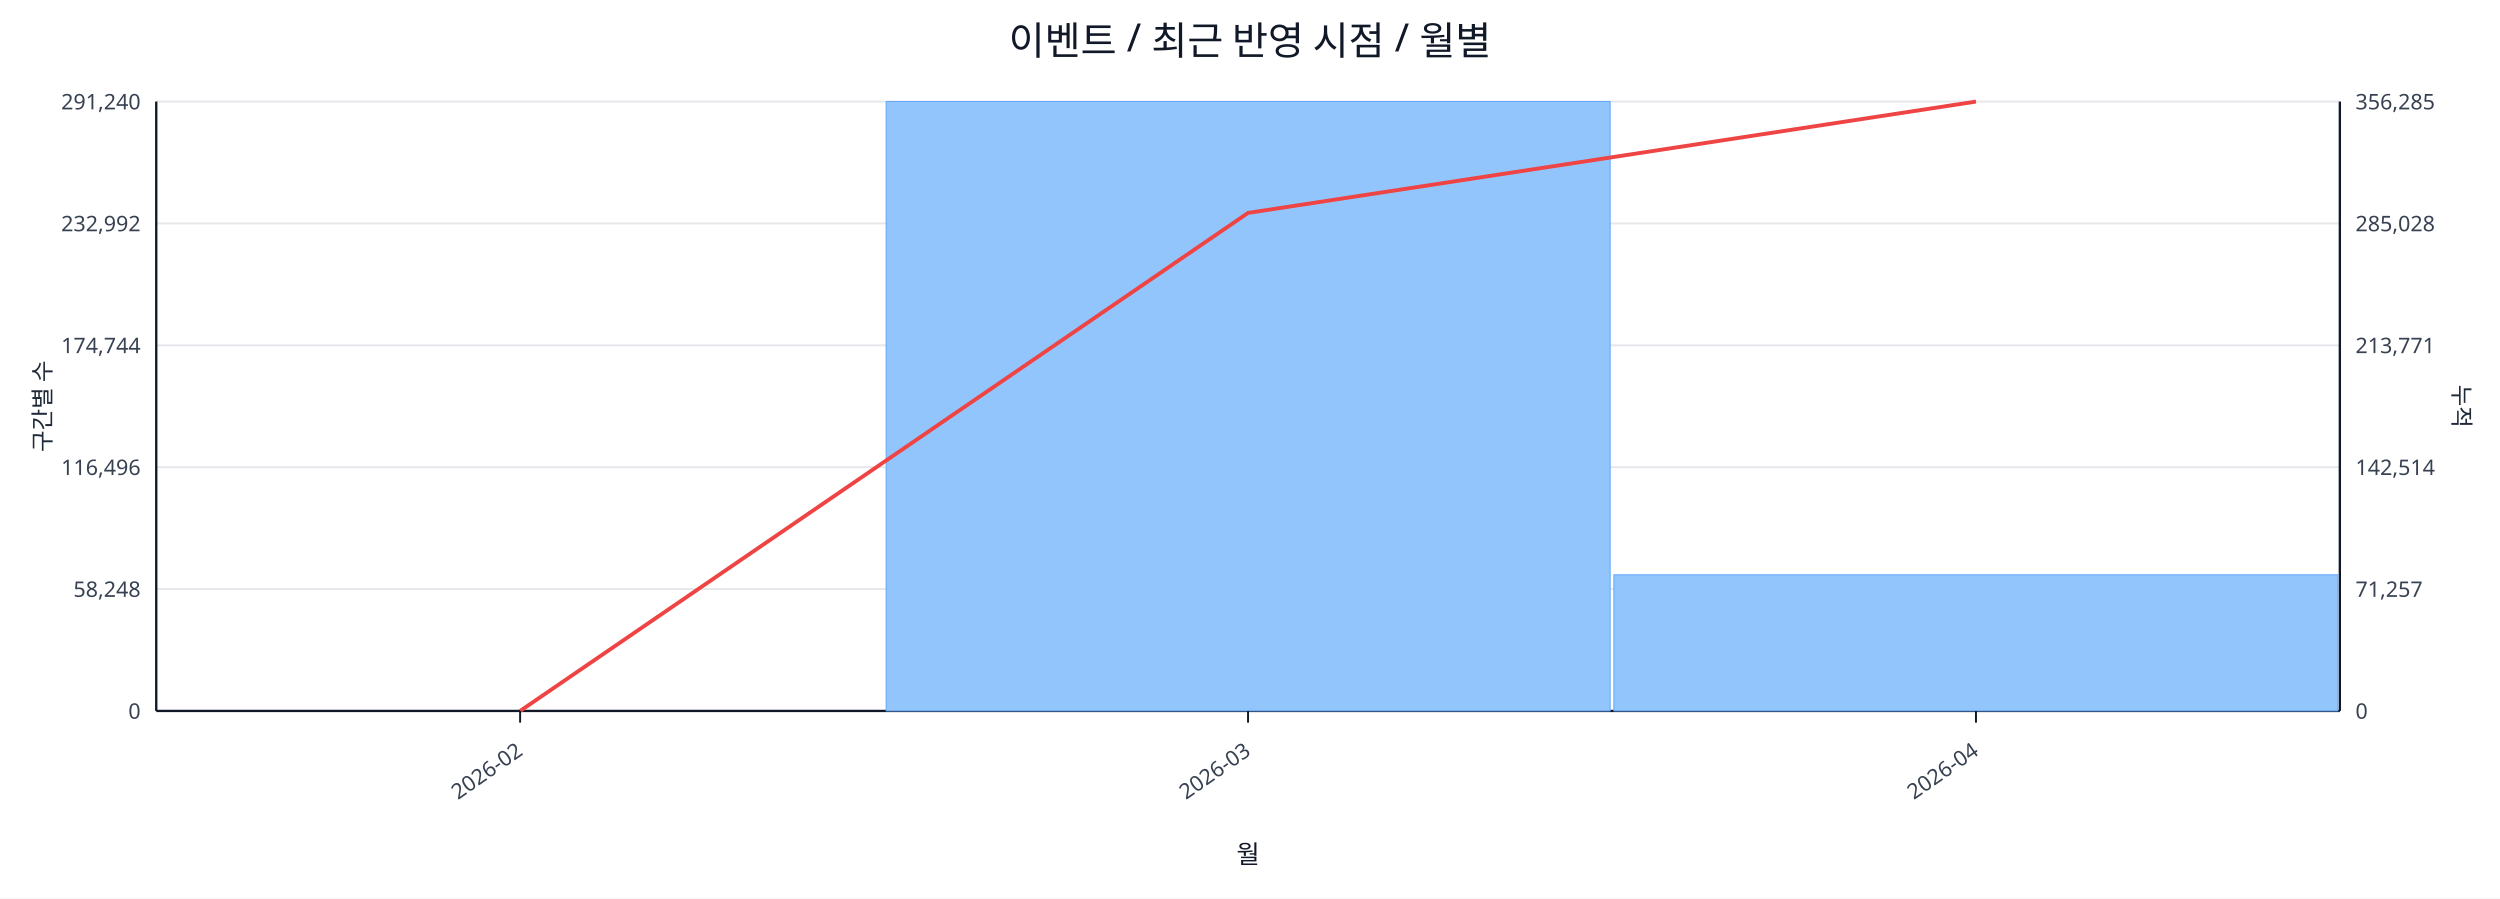
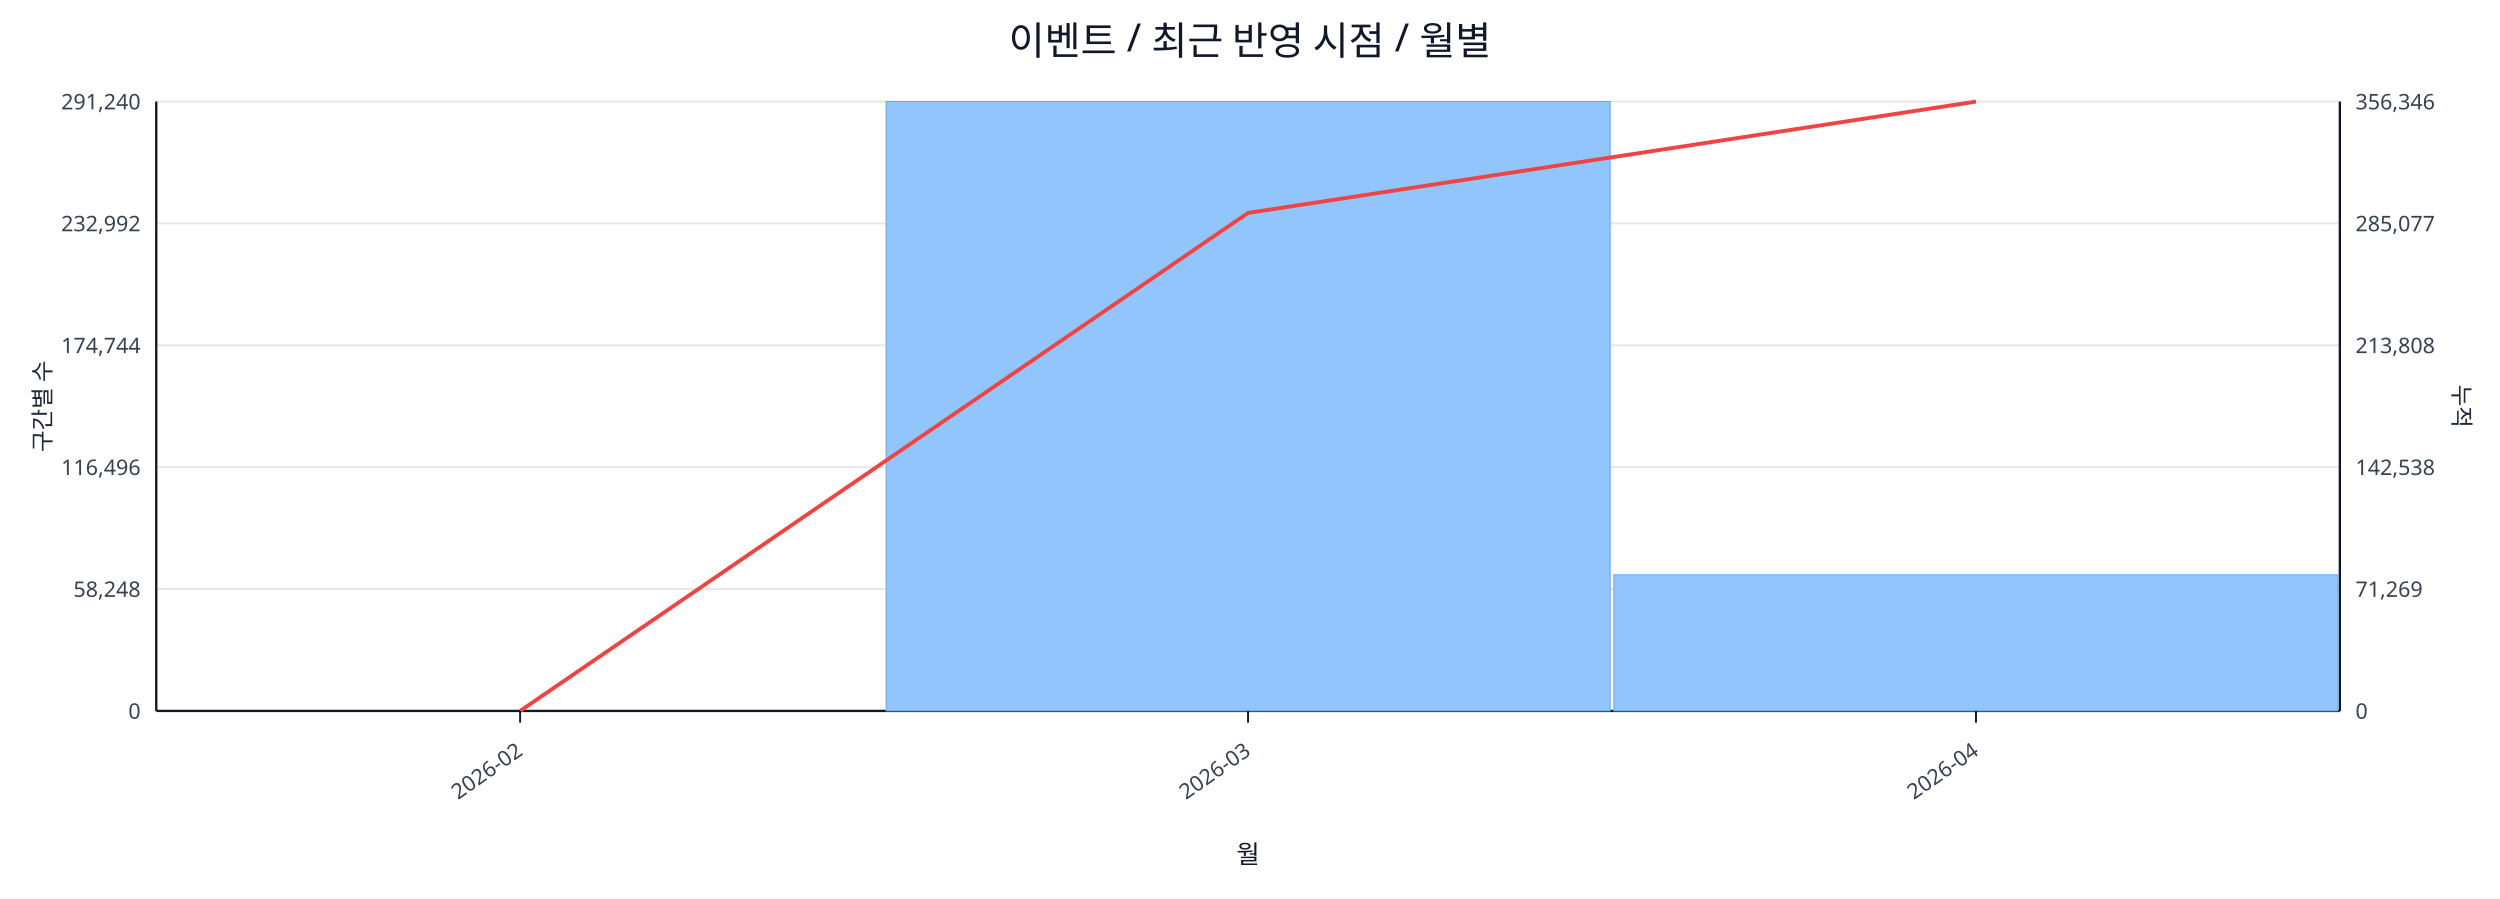
<svg xmlns="http://www.w3.org/2000/svg" width="1280" height="460" viewBox="0 0 1280 460">
  <rect x="0" y="0" width="100%" height="100%" fill="#ffffff" />
  <text x="640.0" y="28" font-size="20" text-anchor="middle" font-family="sans-serif" fill="#111827">이벤트 / 최근 반영 시점 / 월별</text>
  <line x1="80.0" y1="52.0" x2="1198.0" y2="52.0" stroke="#e5e7eb" stroke-width="1" />
  <text x="72.0" y="56.0" font-size="11" text-anchor="end" font-family="sans-serif" fill="#374151">291,240</text>
-   <text x="1206.0" y="56.0" font-size="11" text-anchor="start" font-family="sans-serif" fill="#374151">356,285</text>
+   <text x="1206.0" y="56.0" font-size="11" text-anchor="start" font-family="sans-serif" fill="#374151">356,346</text>
  <line x1="80.0" y1="114.4" x2="1198.0" y2="114.4" stroke="#e5e7eb" stroke-width="1" />
  <text x="72.0" y="118.4" font-size="11" text-anchor="end" font-family="sans-serif" fill="#374151">232,992</text>
-   <text x="1206.0" y="118.4" font-size="11" text-anchor="start" font-family="sans-serif" fill="#374151">285,028</text>
+   <text x="1206.0" y="118.4" font-size="11" text-anchor="start" font-family="sans-serif" fill="#374151">285,077</text>
  <line x1="80.0" y1="176.8" x2="1198.0" y2="176.8" stroke="#e5e7eb" stroke-width="1" />
  <text x="72.0" y="180.8" font-size="11" text-anchor="end" font-family="sans-serif" fill="#374151">174,744</text>
-   <text x="1206.0" y="180.8" font-size="11" text-anchor="start" font-family="sans-serif" fill="#374151">213,771</text>
+   <text x="1206.0" y="180.8" font-size="11" text-anchor="start" font-family="sans-serif" fill="#374151">213,808</text>
  <line x1="80.0" y1="239.2" x2="1198.0" y2="239.2" stroke="#e5e7eb" stroke-width="1" />
  <text x="72.0" y="243.2" font-size="11" text-anchor="end" font-family="sans-serif" fill="#374151">116,496</text>
-   <text x="1206.0" y="243.2" font-size="11" text-anchor="start" font-family="sans-serif" fill="#374151">142,514</text>
+   <text x="1206.0" y="243.2" font-size="11" text-anchor="start" font-family="sans-serif" fill="#374151">142,538</text>
  <line x1="80.0" y1="301.6" x2="1198.0" y2="301.6" stroke="#e5e7eb" stroke-width="1" />
  <text x="72.0" y="305.6" font-size="11" text-anchor="end" font-family="sans-serif" fill="#374151">58,248</text>
-   <text x="1206.0" y="305.6" font-size="11" text-anchor="start" font-family="sans-serif" fill="#374151">71,257</text>
+   <text x="1206.0" y="305.6" font-size="11" text-anchor="start" font-family="sans-serif" fill="#374151">71,269</text>
  <line x1="80.0" y1="364.0" x2="1198.0" y2="364.0" stroke="#e5e7eb" stroke-width="1" />
  <text x="72.0" y="368.0" font-size="11" text-anchor="end" font-family="sans-serif" fill="#374151">0</text>
  <text x="1206.0" y="368.0" font-size="11" text-anchor="start" font-family="sans-serif" fill="#374151">0</text>
  <line x1="80.0" y1="364.0" x2="1198.0" y2="364.0" stroke="#111827" stroke-width="1.2" />
  <line x1="80.0" y1="52.0" x2="80.0" y2="364.0" stroke="#111827" stroke-width="1.2" />
  <line x1="1198.0" y1="52.0" x2="1198.0" y2="364.0" stroke="#111827" stroke-width="1.2" />
  <rect x="81.0" y="364.0" width="370.7" height="0.0" fill="#93c5fd" stroke="#60a5fa" stroke-width="0.5" />
  <rect x="453.7" y="52.0" width="370.7" height="312.0" fill="#93c5fd" stroke="#60a5fa" stroke-width="0.5" />
  <rect x="826.3" y="294.3" width="370.7" height="69.7" fill="#93c5fd" stroke="#60a5fa" stroke-width="0.5" />
  <polyline fill="none" stroke="#ef4444" stroke-width="2" points="266.3,364.0 639.0,109.0 1011.7,52.0" />
  <line x1="266.3" y1="364.0" x2="266.3" y2="370.0" stroke="#111827" stroke-width="1" />
  <text x="268.3" y="386.0" font-size="11" text-anchor="end" transform="rotate(-35 268.3 386.0)" font-family="sans-serif" fill="#374151">2026-02</text>
  <line x1="639.0" y1="364.0" x2="639.0" y2="370.0" stroke="#111827" stroke-width="1" />
  <text x="641.0" y="386.0" font-size="11" text-anchor="end" transform="rotate(-35 641.0 386.0)" font-family="sans-serif" fill="#374151">2026-03</text>
  <line x1="1011.7" y1="364.0" x2="1011.7" y2="370.0" stroke="#111827" stroke-width="1" />
  <text x="1013.7" y="386.0" font-size="11" text-anchor="end" transform="rotate(-35 1013.7 386.0)" font-family="sans-serif" fill="#374151">2026-04</text>
  <text x="26" y="208.0" font-size="12" transform="rotate(-90 26 208.0)" text-anchor="middle" font-family="sans-serif" fill="#1f2937">구간별 수</text>
  <text x="1256.0" y="208.0" font-size="12" transform="rotate(90 1256.0 208.0)" text-anchor="middle" font-family="sans-serif" fill="#1f2937">누적</text>
  <text x="639.0" y="442.0" font-size="13" text-anchor="middle" font-family="sans-serif" fill="#111827">월</text>
</svg>
